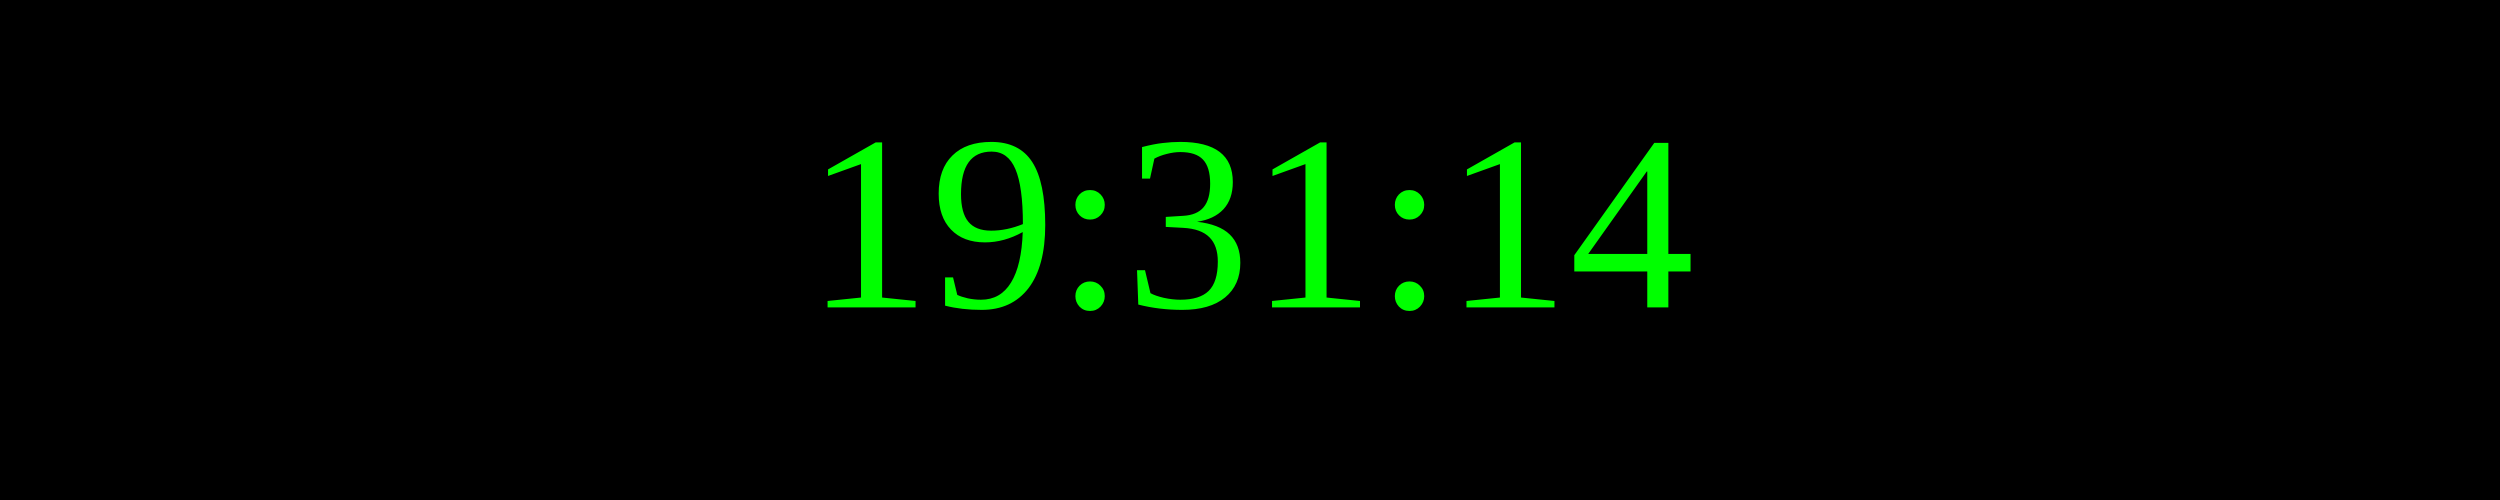
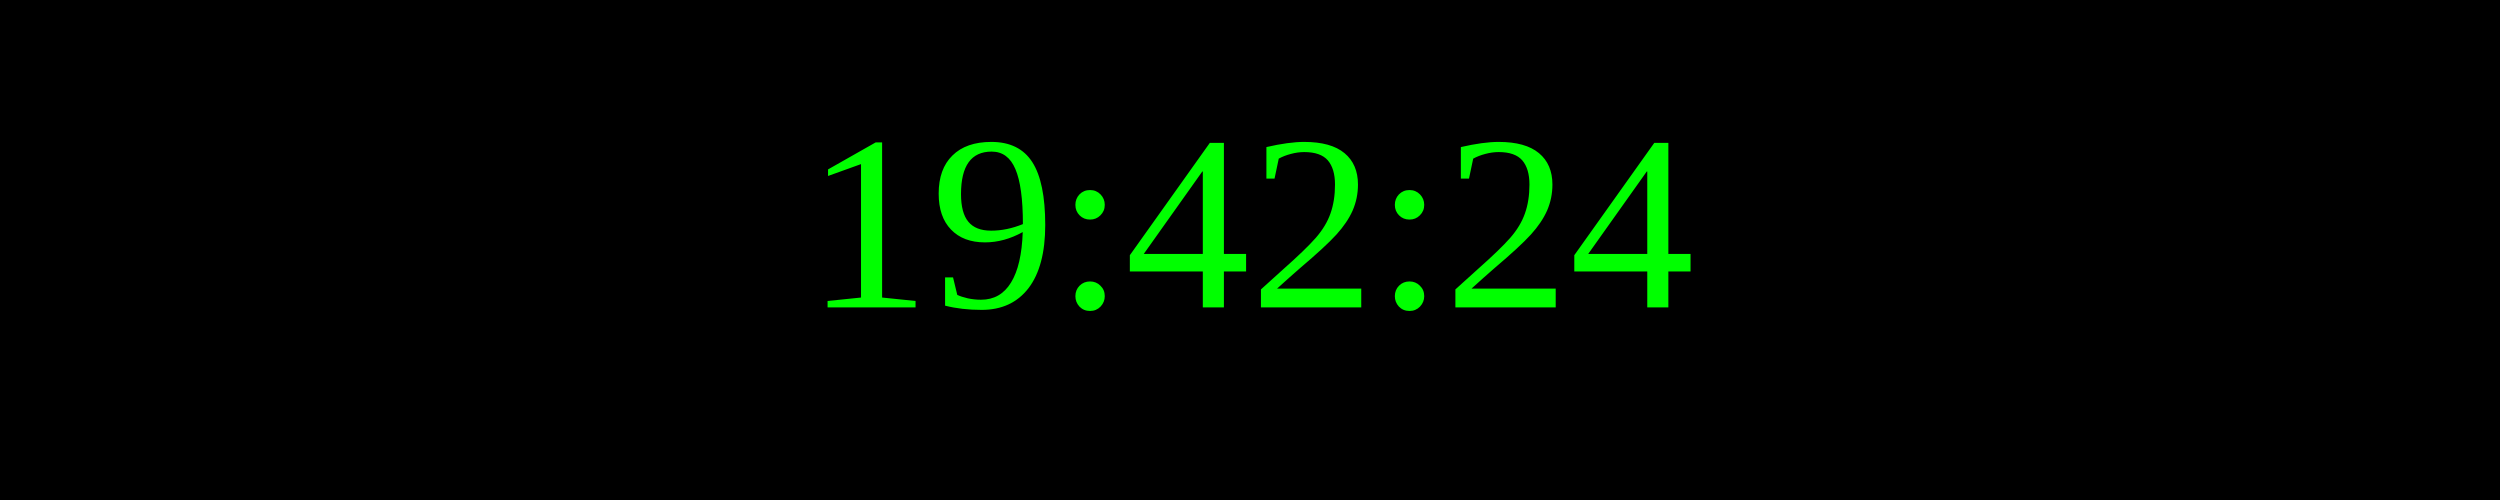
<svg xmlns="http://www.w3.org/2000/svg" width="250" height="50">
  <rect width="100%" height="100%" fill="black" />
  <text x="50%" y="50%" font-size="25" fill="lime" text-anchor="middle" dominant-baseline="middle">
- 19:31:14
+ 19:42:24
</text>
</svg>
